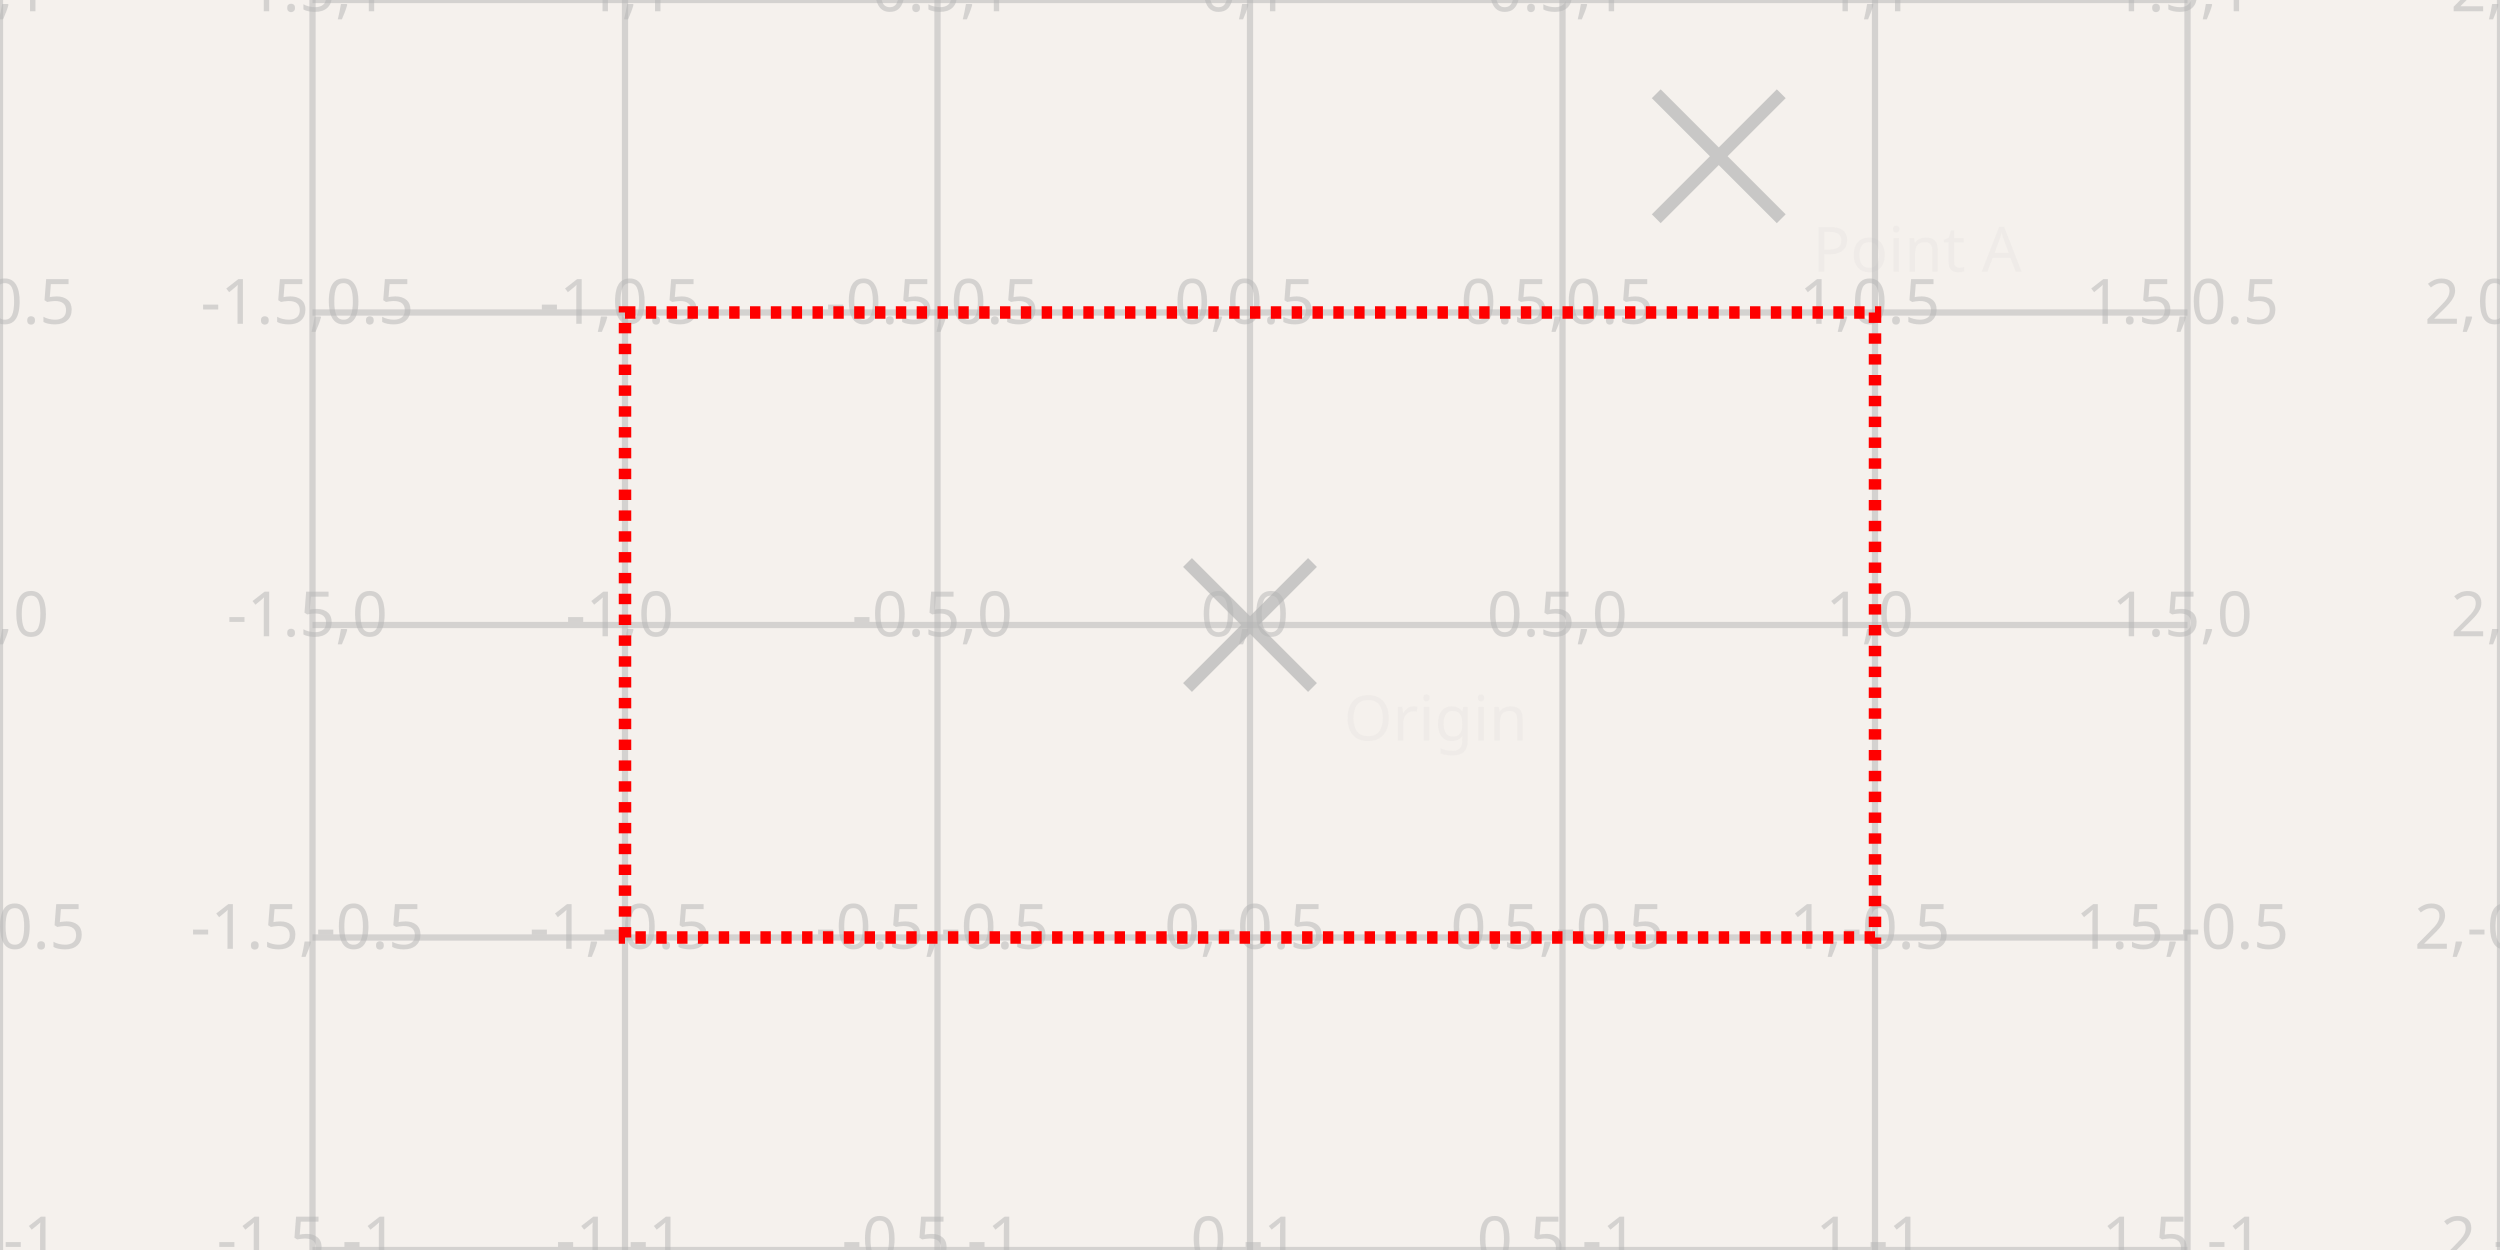
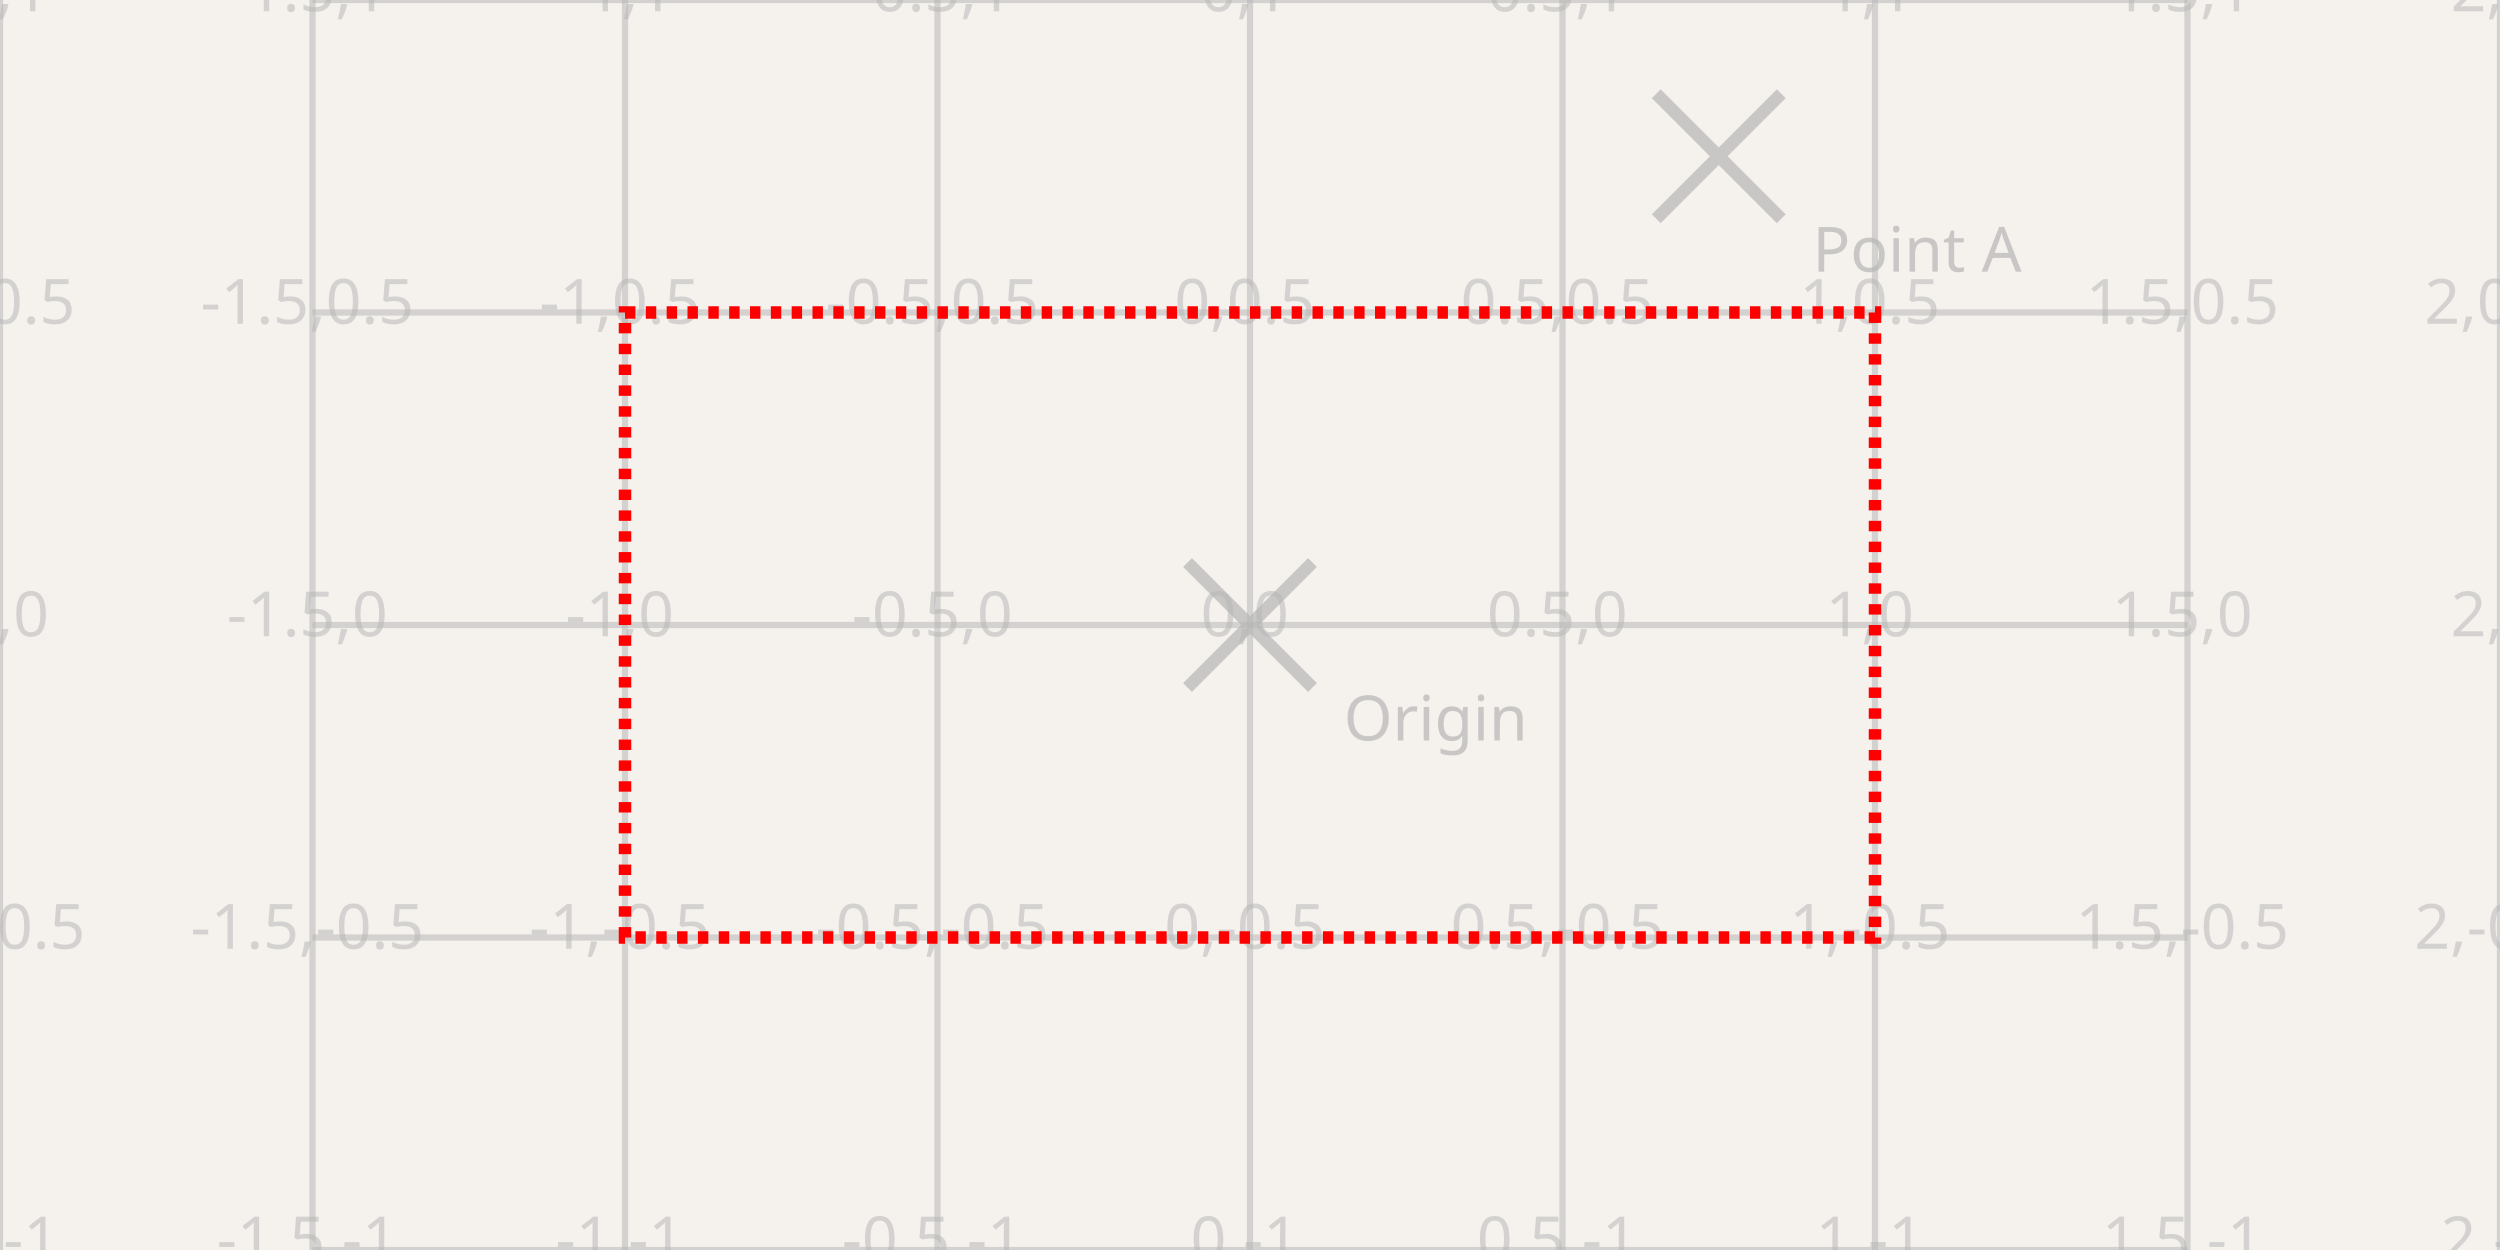
<svg xmlns="http://www.w3.org/2000/svg" width="1200" height="600" style="background-color: rgb(245, 241, 237)" data-real-to-screen-transform="matrix(300,0,0,-300,600,300)">
  <style>
              .boundary { fill: rgb(245, 241, 237); }
              .schematic-boundary { fill: none; stroke: #fff; }
              .component { fill: none; stroke: rgb(132, 0, 0); }
              .chip { fill: rgb(255, 255, 194); stroke: rgb(132, 0, 0); }
              .component-pin { fill: none; stroke: rgb(132, 0, 0); }
              .trace:hover {
                filter: invert(1);
              }
              .trace:hover .trace-crossing-outline {
                opacity: 0;
              }
              .text { font-family: sans-serif; fill: rgb(0, 150, 0); }
              .pin-number { fill: rgb(169, 0, 0); }
              .port-label { fill: rgb(0, 100, 100); }
              .component-name { fill: rgb(0, 100, 100); }
            </style>
  <rect class="boundary" x="0" y="0" width="1200" height="600" />
  <g class="grid">
    <line x1="0" y1="600" x2="0" y2="0" stroke="rgb(181, 181, 181)" stroke-width="3" stroke-opacity="0.5" />
    <line x1="150" y1="600" x2="150" y2="0" stroke="rgb(181, 181, 181)" stroke-width="3" stroke-opacity="0.5" />
    <line x1="300" y1="600" x2="300" y2="0" stroke="rgb(181, 181, 181)" stroke-width="3" stroke-opacity="0.5" />
    <line x1="450" y1="600" x2="450" y2="0" stroke="rgb(181, 181, 181)" stroke-width="3" stroke-opacity="0.5" />
    <line x1="600" y1="600" x2="600" y2="0" stroke="rgb(181, 181, 181)" stroke-width="3" stroke-opacity="0.5" />
    <line x1="750" y1="600" x2="750" y2="0" stroke="rgb(181, 181, 181)" stroke-width="3" stroke-opacity="0.5" />
    <line x1="900" y1="600" x2="900" y2="0" stroke="rgb(181, 181, 181)" stroke-width="3" stroke-opacity="0.5" />
    <line x1="1050" y1="600" x2="1050" y2="0" stroke="rgb(181, 181, 181)" stroke-width="3" stroke-opacity="0.5" />
    <line x1="1200" y1="600" x2="1200" y2="0" stroke="rgb(181, 181, 181)" stroke-width="3" stroke-opacity="0.5" />
    <line x1="150" y1="600" x2="1050" y2="600" stroke="rgb(181, 181, 181)" stroke-width="3" stroke-opacity="0.5" />
    <line x1="150" y1="450" x2="1050" y2="450" stroke="rgb(181, 181, 181)" stroke-width="3" stroke-opacity="0.5" />
    <line x1="150" y1="300" x2="1050" y2="300" stroke="rgb(181, 181, 181)" stroke-width="3" stroke-opacity="0.5" />
    <line x1="150" y1="150" x2="1050" y2="150" stroke="rgb(181, 181, 181)" stroke-width="3" stroke-opacity="0.5" />
    <line x1="150" y1="0" x2="1050" y2="0" stroke="rgb(181, 181, 181)" stroke-width="3" stroke-opacity="0.5" />
    <text x="-2.5" y="595" fill="rgb(181, 181, 181)" font-size="30" fill-opacity="0.5" text-anchor="middle" dominant-baseline="middle" font-family="sans-serif">-2,-1</text>
    <text x="-2.5" y="445" fill="rgb(181, 181, 181)" font-size="30" fill-opacity="0.5" text-anchor="middle" dominant-baseline="middle" font-family="sans-serif">-2,-0.5</text>
    <text x="-2.5" y="295" fill="rgb(181, 181, 181)" font-size="30" fill-opacity="0.5" text-anchor="middle" dominant-baseline="middle" font-family="sans-serif">-2,0</text>
    <text x="-2.5" y="145" fill="rgb(181, 181, 181)" font-size="30" fill-opacity="0.5" text-anchor="middle" dominant-baseline="middle" font-family="sans-serif">-2,0.5</text>
    <text x="-2.5" y="-5" fill="rgb(181, 181, 181)" font-size="30" fill-opacity="0.5" text-anchor="middle" dominant-baseline="middle" font-family="sans-serif">-2,1</text>
    <text x="147.5" y="595" fill="rgb(181, 181, 181)" font-size="30" fill-opacity="0.5" text-anchor="middle" dominant-baseline="middle" font-family="sans-serif">-1.5,-1</text>
    <text x="147.5" y="445" fill="rgb(181, 181, 181)" font-size="30" fill-opacity="0.5" text-anchor="middle" dominant-baseline="middle" font-family="sans-serif">-1.5,-0.5</text>
    <text x="147.5" y="295" fill="rgb(181, 181, 181)" font-size="30" fill-opacity="0.5" text-anchor="middle" dominant-baseline="middle" font-family="sans-serif">-1.5,0</text>
    <text x="147.5" y="145" fill="rgb(181, 181, 181)" font-size="30" fill-opacity="0.5" text-anchor="middle" dominant-baseline="middle" font-family="sans-serif">-1.5,0.5</text>
    <text x="147.5" y="-5" fill="rgb(181, 181, 181)" font-size="30" fill-opacity="0.5" text-anchor="middle" dominant-baseline="middle" font-family="sans-serif">-1.5,1</text>
    <text x="297.5" y="595" fill="rgb(181, 181, 181)" font-size="30" fill-opacity="0.5" text-anchor="middle" dominant-baseline="middle" font-family="sans-serif">-1,-1</text>
    <text x="297.5" y="445" fill="rgb(181, 181, 181)" font-size="30" fill-opacity="0.5" text-anchor="middle" dominant-baseline="middle" font-family="sans-serif">-1,-0.5</text>
    <text x="297.5" y="295" fill="rgb(181, 181, 181)" font-size="30" fill-opacity="0.5" text-anchor="middle" dominant-baseline="middle" font-family="sans-serif">-1,0</text>
    <text x="297.5" y="145" fill="rgb(181, 181, 181)" font-size="30" fill-opacity="0.5" text-anchor="middle" dominant-baseline="middle" font-family="sans-serif">-1,0.5</text>
    <text x="297.5" y="-5" fill="rgb(181, 181, 181)" font-size="30" fill-opacity="0.5" text-anchor="middle" dominant-baseline="middle" font-family="sans-serif">-1,1</text>
    <text x="447.5" y="595" fill="rgb(181, 181, 181)" font-size="30" fill-opacity="0.5" text-anchor="middle" dominant-baseline="middle" font-family="sans-serif">-0.5,-1</text>
    <text x="447.5" y="445" fill="rgb(181, 181, 181)" font-size="30" fill-opacity="0.5" text-anchor="middle" dominant-baseline="middle" font-family="sans-serif">-0.5,-0.5</text>
    <text x="447.5" y="295" fill="rgb(181, 181, 181)" font-size="30" fill-opacity="0.5" text-anchor="middle" dominant-baseline="middle" font-family="sans-serif">-0.5,0</text>
    <text x="447.5" y="145" fill="rgb(181, 181, 181)" font-size="30" fill-opacity="0.5" text-anchor="middle" dominant-baseline="middle" font-family="sans-serif">-0.5,0.5</text>
    <text x="447.5" y="-5" fill="rgb(181, 181, 181)" font-size="30" fill-opacity="0.5" text-anchor="middle" dominant-baseline="middle" font-family="sans-serif">-0.5,1</text>
    <text x="597.5" y="595" fill="rgb(181, 181, 181)" font-size="30" fill-opacity="0.5" text-anchor="middle" dominant-baseline="middle" font-family="sans-serif">0,-1</text>
    <text x="597.5" y="445" fill="rgb(181, 181, 181)" font-size="30" fill-opacity="0.5" text-anchor="middle" dominant-baseline="middle" font-family="sans-serif">0,-0.5</text>
    <text x="597.5" y="295" fill="rgb(181, 181, 181)" font-size="30" fill-opacity="0.5" text-anchor="middle" dominant-baseline="middle" font-family="sans-serif">0,0</text>
    <text x="597.5" y="145" fill="rgb(181, 181, 181)" font-size="30" fill-opacity="0.5" text-anchor="middle" dominant-baseline="middle" font-family="sans-serif">0,0.5</text>
    <text x="597.5" y="-5" fill="rgb(181, 181, 181)" font-size="30" fill-opacity="0.5" text-anchor="middle" dominant-baseline="middle" font-family="sans-serif">0,1</text>
    <text x="747.5" y="595" fill="rgb(181, 181, 181)" font-size="30" fill-opacity="0.5" text-anchor="middle" dominant-baseline="middle" font-family="sans-serif">0.5,-1</text>
    <text x="747.5" y="445" fill="rgb(181, 181, 181)" font-size="30" fill-opacity="0.5" text-anchor="middle" dominant-baseline="middle" font-family="sans-serif">0.5,-0.5</text>
    <text x="747.5" y="295" fill="rgb(181, 181, 181)" font-size="30" fill-opacity="0.5" text-anchor="middle" dominant-baseline="middle" font-family="sans-serif">0.5,0</text>
    <text x="747.5" y="145" fill="rgb(181, 181, 181)" font-size="30" fill-opacity="0.5" text-anchor="middle" dominant-baseline="middle" font-family="sans-serif">0.5,0.5</text>
    <text x="747.5" y="-5" fill="rgb(181, 181, 181)" font-size="30" fill-opacity="0.5" text-anchor="middle" dominant-baseline="middle" font-family="sans-serif">0.5,1</text>
    <text x="897.5" y="595" fill="rgb(181, 181, 181)" font-size="30" fill-opacity="0.5" text-anchor="middle" dominant-baseline="middle" font-family="sans-serif">1,-1</text>
    <text x="897.5" y="445" fill="rgb(181, 181, 181)" font-size="30" fill-opacity="0.5" text-anchor="middle" dominant-baseline="middle" font-family="sans-serif">1,-0.5</text>
    <text x="897.5" y="295" fill="rgb(181, 181, 181)" font-size="30" fill-opacity="0.5" text-anchor="middle" dominant-baseline="middle" font-family="sans-serif">1,0</text>
    <text x="897.5" y="145" fill="rgb(181, 181, 181)" font-size="30" fill-opacity="0.5" text-anchor="middle" dominant-baseline="middle" font-family="sans-serif">1,0.5</text>
    <text x="897.5" y="-5" fill="rgb(181, 181, 181)" font-size="30" fill-opacity="0.5" text-anchor="middle" dominant-baseline="middle" font-family="sans-serif">1,1</text>
    <text x="1047.5" y="595" fill="rgb(181, 181, 181)" font-size="30" fill-opacity="0.5" text-anchor="middle" dominant-baseline="middle" font-family="sans-serif">1.5,-1</text>
    <text x="1047.5" y="445" fill="rgb(181, 181, 181)" font-size="30" fill-opacity="0.5" text-anchor="middle" dominant-baseline="middle" font-family="sans-serif">1.5,-0.5</text>
    <text x="1047.5" y="295" fill="rgb(181, 181, 181)" font-size="30" fill-opacity="0.5" text-anchor="middle" dominant-baseline="middle" font-family="sans-serif">1.5,0</text>
    <text x="1047.5" y="145" fill="rgb(181, 181, 181)" font-size="30" fill-opacity="0.5" text-anchor="middle" dominant-baseline="middle" font-family="sans-serif">1.5,0.5</text>
    <text x="1047.5" y="-5" fill="rgb(181, 181, 181)" font-size="30" fill-opacity="0.5" text-anchor="middle" dominant-baseline="middle" font-family="sans-serif">1.5,1</text>
    <text x="1197.5" y="595" fill="rgb(181, 181, 181)" font-size="30" fill-opacity="0.5" text-anchor="middle" dominant-baseline="middle" font-family="sans-serif">2,-1</text>
    <text x="1197.5" y="445" fill="rgb(181, 181, 181)" font-size="30" fill-opacity="0.5" text-anchor="middle" dominant-baseline="middle" font-family="sans-serif">2,-0.5</text>
    <text x="1197.5" y="295" fill="rgb(181, 181, 181)" font-size="30" fill-opacity="0.5" text-anchor="middle" dominant-baseline="middle" font-family="sans-serif">2,0</text>
    <text x="1197.5" y="145" fill="rgb(181, 181, 181)" font-size="30" fill-opacity="0.5" text-anchor="middle" dominant-baseline="middle" font-family="sans-serif">2,0.5</text>
    <text x="1197.5" y="-5" fill="rgb(181, 181, 181)" font-size="30" fill-opacity="0.5" text-anchor="middle" dominant-baseline="middle" font-family="sans-serif">2,1</text>
  </g>
  <rect x="300" y="150" width="600" height="300" fill="none" stroke="red" stroke-width="6" stroke-dasharray="5,5">
    <text x="600" y="290" text-anchor="middle" font-size="60" fill="red">Test Box</text>
  </rect>
  <g class="labeled-points">
    <path d="M570,330 L630,270 M570,270 L630,330" stroke="rgb(181, 181, 181)" stroke-width="6" stroke-opacity="0.7" />
-     <text x="645" y="345" fill="rgb(181, 181, 181)" font-size="30" fill-opacity="0.1" text-anchor="start" font-family="sans-serif" dominant-baseline="middle">Origin</text>
+     <text x="645" y="345" fill="rgb(181, 181, 181)" font-size="30" fill-opacity="0.7" text-anchor="start" font-family="sans-serif" dominant-baseline="middle">Origin</text>
    <path d="M795,105 L855,45 M795,45 L855,105" stroke="rgb(181, 181, 181)" stroke-width="6" stroke-opacity="0.7" />
-     <text x="870" y="120" fill="rgb(181, 181, 181)" font-size="30" fill-opacity="0.1" text-anchor="start" font-family="sans-serif" dominant-baseline="middle">Point A</text>
+     <text x="870" y="120" fill="rgb(181, 181, 181)" font-size="30" fill-opacity="0.7" text-anchor="start" font-family="sans-serif" dominant-baseline="middle">Point A</text>
  </g>
</svg>
